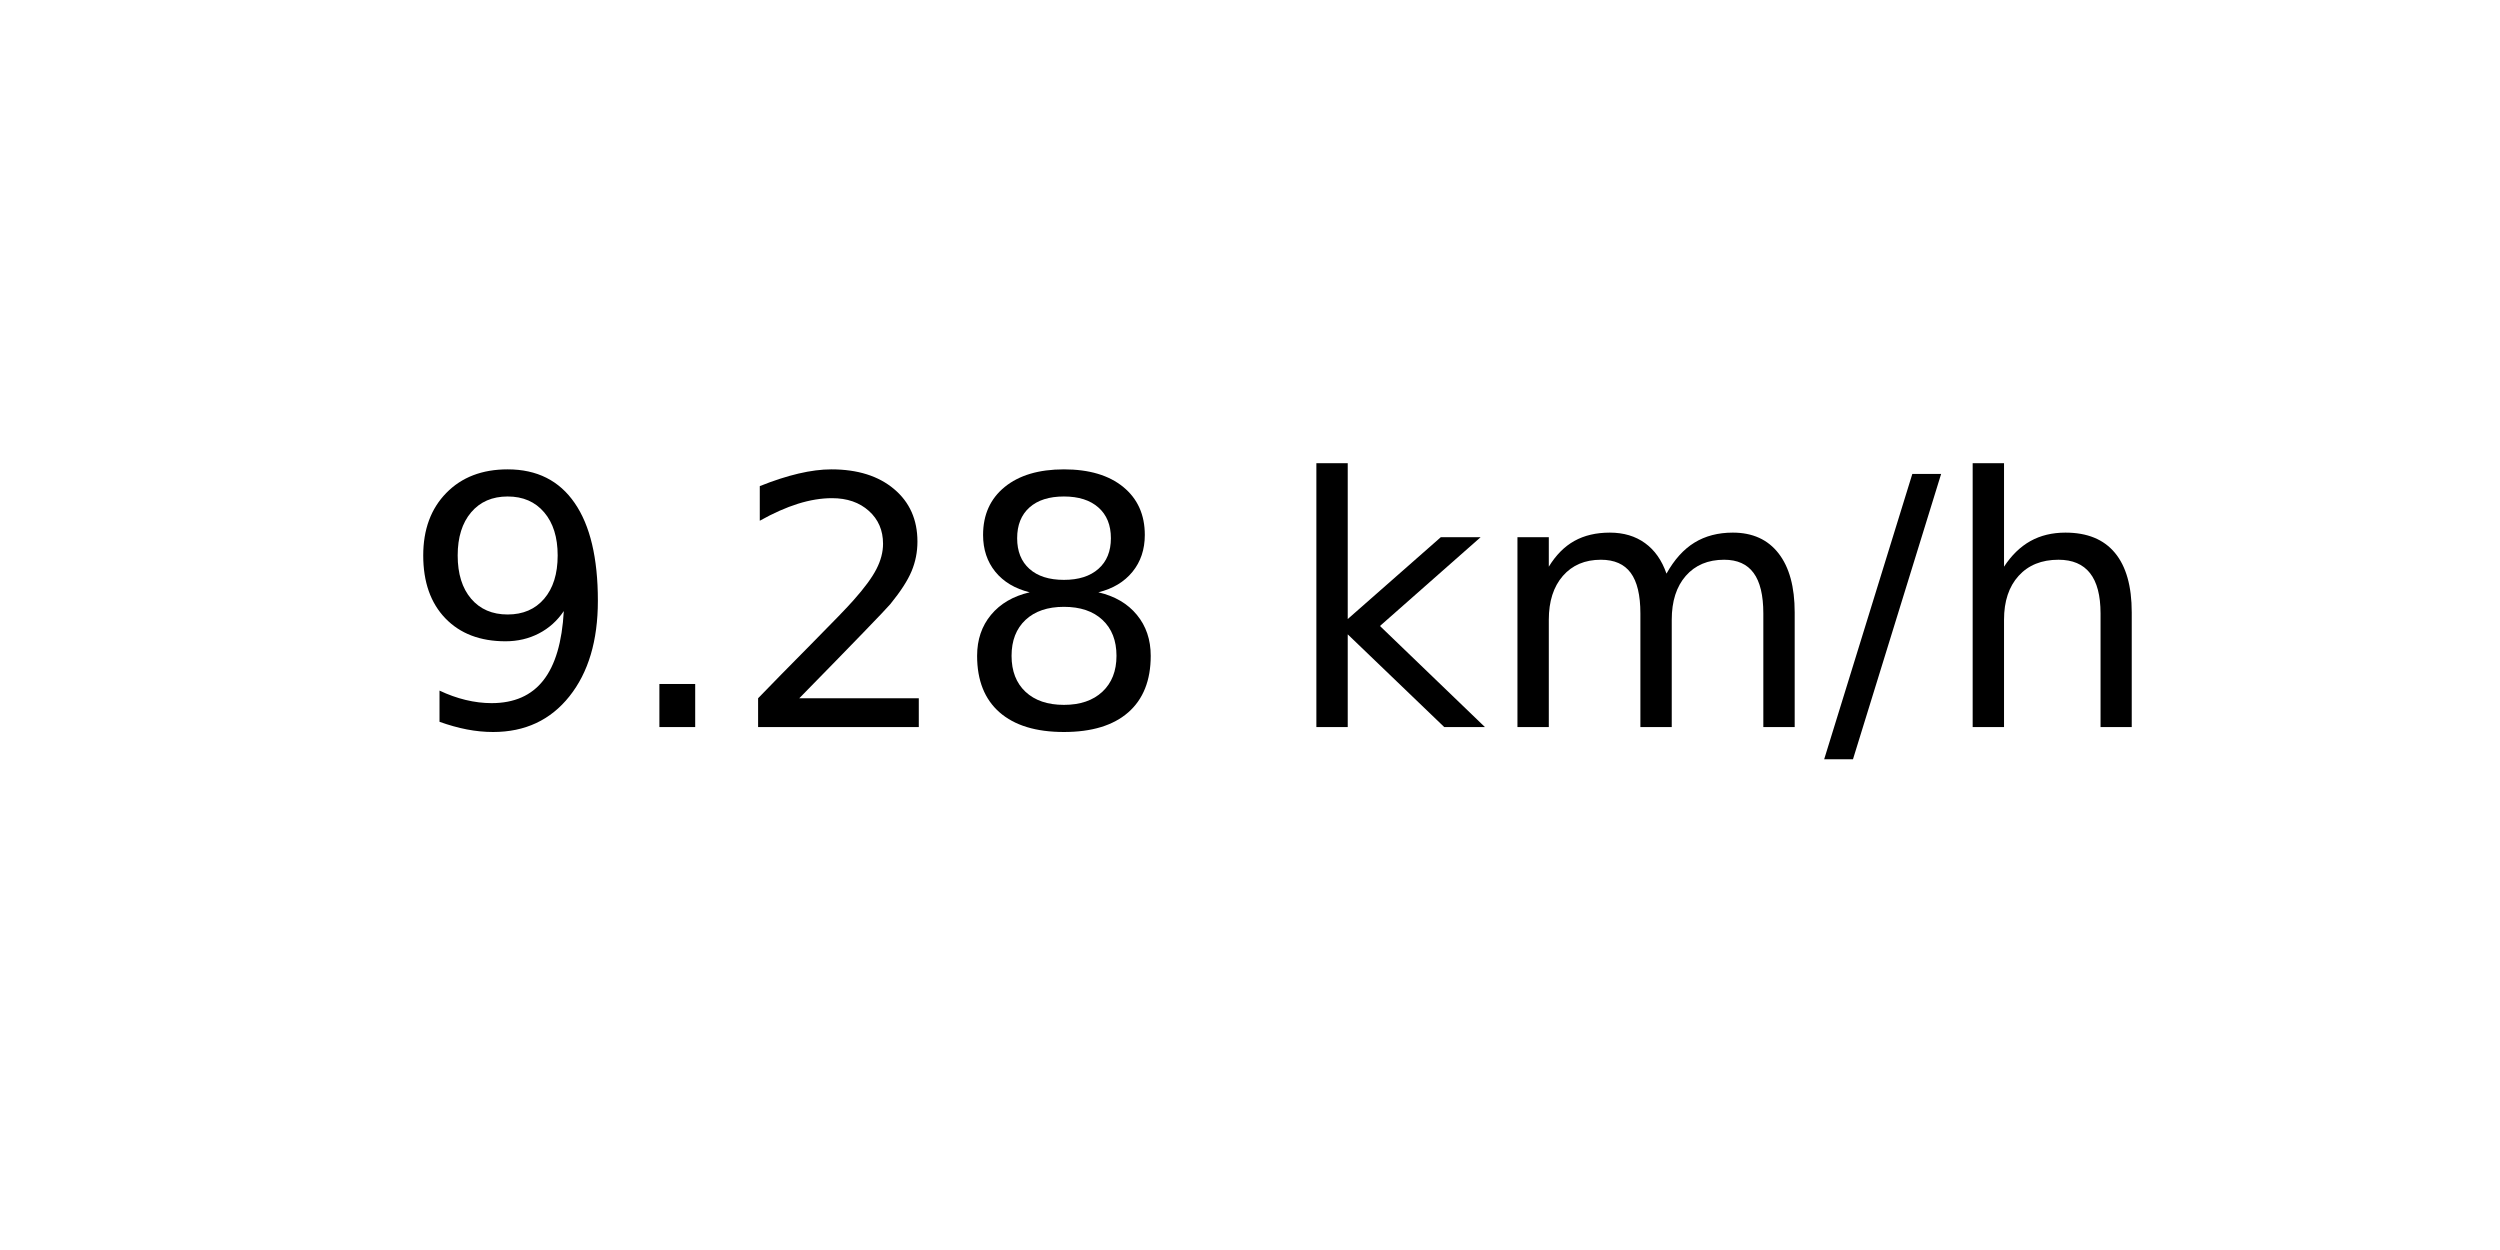
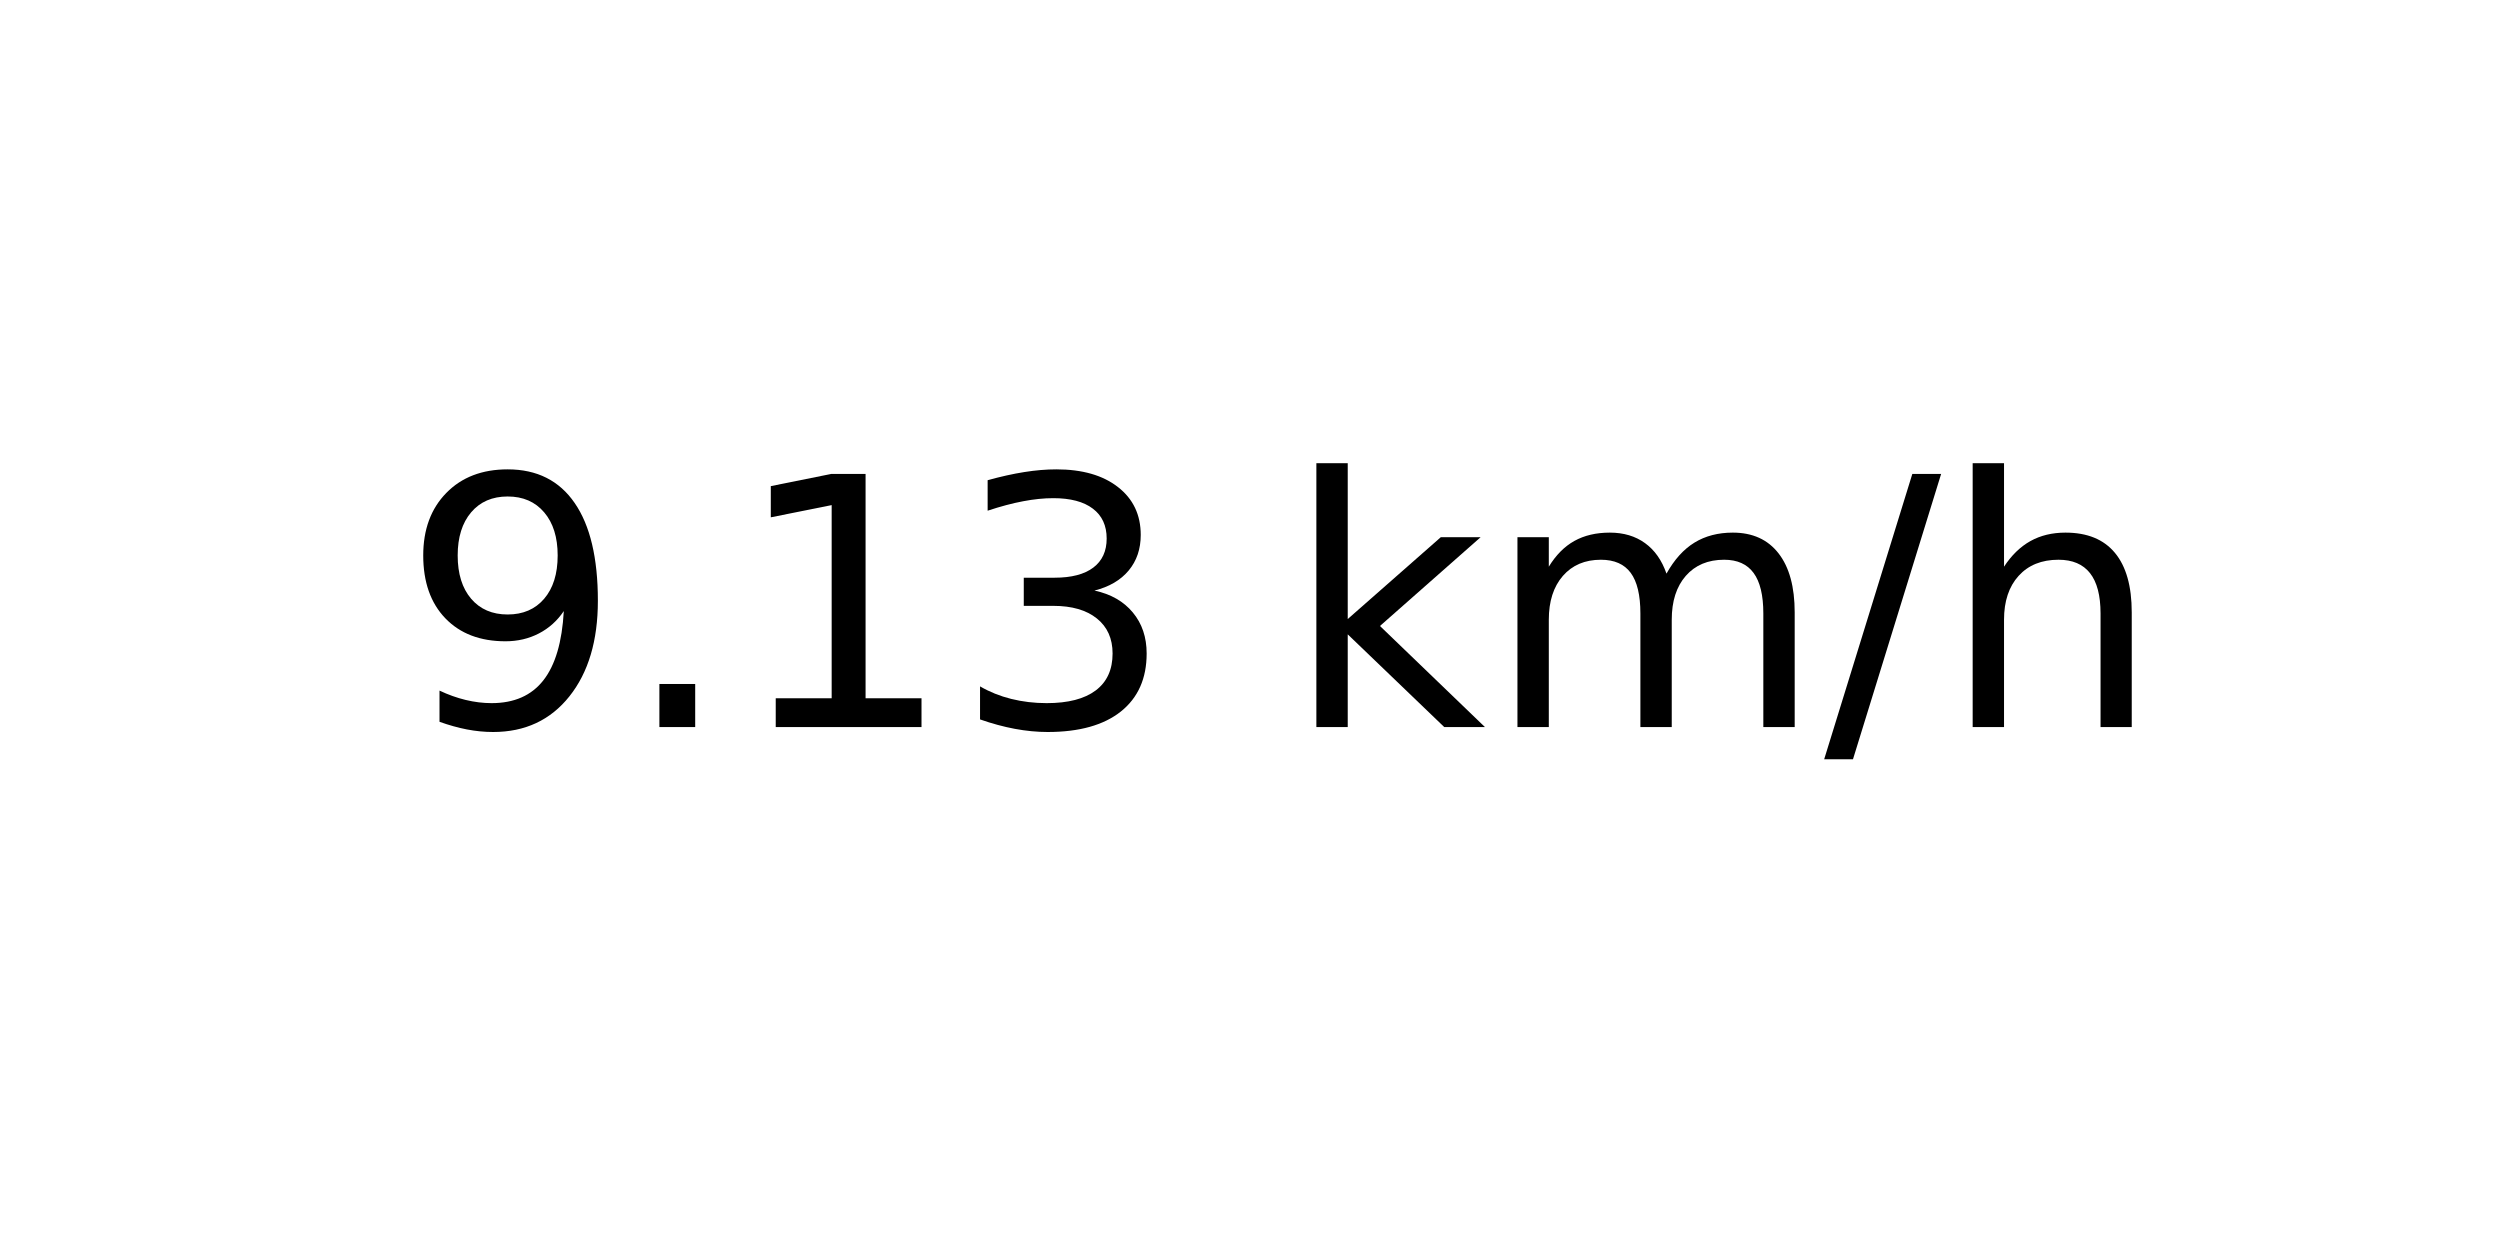
<svg xmlns="http://www.w3.org/2000/svg" xmlns:xlink="http://www.w3.org/1999/xlink" width="72pt" height="36pt" viewBox="0 0 72 36" version="1.1">
  <defs>
    <style type="text/css">*{stroke-linejoin: round; stroke-linecap: butt}</style>
  </defs>
  <g id="figure_1">
    <g id="axes_1">
      <g id="text_1">
        <g transform="translate(11.55937 20.93937) scale(0.1 -0.1)">
          <defs>
            <path id="DejaVuSans-39" d="M 703 97  L 703 672  Q 941 559 1184 500  Q 1428 441 1663 441  Q 2288 441 2617 861  Q 2947 1281 2994 2138  Q 2813 1869 2534 1725  Q 2256 1581 1919 1581  Q 1219 1581 811 2004  Q 403 2428 403 3163  Q 403 3881 828 4315  Q 1253 4750 1959 4750  Q 2769 4750 3195 4129  Q 3622 3509 3622 2328  Q 3622 1225 3098 567  Q 2575 -91 1691 -91  Q 1453 -91 1209 -44  Q 966 3 703 97  z M 1959 2075  Q 2384 2075 2632 2365  Q 2881 2656 2881 3163  Q 2881 3666 2632 3958  Q 2384 4250 1959 4250  Q 1534 4250 1286 3958  Q 1038 3666 1038 3163  Q 1038 2656 1286 2365  Q 1534 2075 1959 2075  z " transform="scale(0.015625)" />
            <path id="DejaVuSans-2e" d="M 684 794  L 1344 794  L 1344 0  L 684 0  L 684 794  z " transform="scale(0.015625)" />
-             <path id="DejaVuSans-32" d="M 1228 531  L 3431 531  L 3431 0  L 469 0  L 469 531  Q 828 903 1448 1529  Q 2069 2156 2228 2338  Q 2531 2678 2651 2914  Q 2772 3150 2772 3378  Q 2772 3750 2511 3984  Q 2250 4219 1831 4219  Q 1534 4219 1204 4116  Q 875 4013 500 3803  L 500 4441  Q 881 4594 1212 4672  Q 1544 4750 1819 4750  Q 2544 4750 2975 4387  Q 3406 4025 3406 3419  Q 3406 3131 3298 2873  Q 3191 2616 2906 2266  Q 2828 2175 2409 1742  Q 1991 1309 1228 531  z " transform="scale(0.015625)" />
-             <path id="DejaVuSans-38" d="M 2034 2216  Q 1584 2216 1326 1975  Q 1069 1734 1069 1313  Q 1069 891 1326 650  Q 1584 409 2034 409  Q 2484 409 2743 651  Q 3003 894 3003 1313  Q 3003 1734 2745 1975  Q 2488 2216 2034 2216  z M 1403 2484  Q 997 2584 770 2862  Q 544 3141 544 3541  Q 544 4100 942 4425  Q 1341 4750 2034 4750  Q 2731 4750 3128 4425  Q 3525 4100 3525 3541  Q 3525 3141 3298 2862  Q 3072 2584 2669 2484  Q 3125 2378 3379 2068  Q 3634 1759 3634 1313  Q 3634 634 3220 271  Q 2806 -91 2034 -91  Q 1263 -91 848 271  Q 434 634 434 1313  Q 434 1759 690 2068  Q 947 2378 1403 2484  z M 1172 3481  Q 1172 3119 1398 2916  Q 1625 2713 2034 2713  Q 2441 2713 2670 2916  Q 2900 3119 2900 3481  Q 2900 3844 2670 4047  Q 2441 4250 2034 4250  Q 1625 4250 1398 4047  Q 1172 3844 1172 3481  z " transform="scale(0.015625)" />
+             <path id="DejaVuSans-31" d="M 794 531  L 1825 531  L 1825 4091  L 703 3866  L 703 4441  L 1819 4666  L 2450 4666  L 2450 531  L 3481 531  L 3481 0  L 794 0  L 794 531  z " transform="scale(0.015625)" />
+             <path id="DejaVuSans-33" d="M 2597 2516  Q 3050 2419 3304 2112  Q 3559 1806 3559 1356  Q 3559 666 3084 287  Q 2609 -91 1734 -91  Q 1441 -91 1130 -33  Q 819 25 488 141  L 488 750  Q 750 597 1062 519  Q 1375 441 1716 441  Q 2309 441 2620 675  Q 2931 909 2931 1356  Q 2931 1769 2642 2001  Q 2353 2234 1838 2234  L 1294 2234  L 1294 2753  L 1863 2753  Q 2328 2753 2575 2939  Q 2822 3125 2822 3475  Q 2822 3834 2567 4026  Q 2313 4219 1838 4219  Q 1578 4219 1281 4162  Q 984 4106 628 3988  L 628 4550  Q 988 4650 1302 4700  Q 1616 4750 1894 4750  Q 2613 4750 3031 4423  Q 3450 4097 3450 3541  Q 3450 3153 3228 2886  Q 3006 2619 2597 2516  z " transform="scale(0.015625)" />
            <path id="DejaVuSans-20" transform="scale(0.015625)" />
            <path id="DejaVuSans-6b" d="M 581 4863  L 1159 4863  L 1159 1991  L 2875 3500  L 3609 3500  L 1753 1863  L 3688 0  L 2938 0  L 1159 1709  L 1159 0  L 581 0  L 581 4863  z " transform="scale(0.015625)" />
            <path id="DejaVuSans-6d" d="M 3328 2828  Q 3544 3216 3844 3400  Q 4144 3584 4550 3584  Q 5097 3584 5394 3201  Q 5691 2819 5691 2113  L 5691 0  L 5113 0  L 5113 2094  Q 5113 2597 4934 2840  Q 4756 3084 4391 3084  Q 3944 3084 3684 2787  Q 3425 2491 3425 1978  L 3425 0  L 2847 0  L 2847 2094  Q 2847 2600 2669 2842  Q 2491 3084 2119 3084  Q 1678 3084 1418 2786  Q 1159 2488 1159 1978  L 1159 0  L 581 0  L 581 3500  L 1159 3500  L 1159 2956  Q 1356 3278 1631 3431  Q 1906 3584 2284 3584  Q 2666 3584 2933 3390  Q 3200 3197 3328 2828  z " transform="scale(0.015625)" />
            <path id="DejaVuSans-2f" d="M 1625 4666  L 2156 4666  L 531 -594  L 0 -594  L 1625 4666  z " transform="scale(0.015625)" />
            <path id="DejaVuSans-68" d="M 3513 2113  L 3513 0  L 2938 0  L 2938 2094  Q 2938 2591 2744 2837  Q 2550 3084 2163 3084  Q 1697 3084 1428 2787  Q 1159 2491 1159 1978  L 1159 0  L 581 0  L 581 4863  L 1159 4863  L 1159 2956  Q 1366 3272 1645 3428  Q 1925 3584 2291 3584  Q 2894 3584 3203 3211  Q 3513 2838 3513 2113  z " transform="scale(0.015625)" />
          </defs>
          <use xlink:href="#DejaVuSans-39" />
          <use xlink:href="#DejaVuSans-2e" x="63.623" />
-           <use xlink:href="#DejaVuSans-32" x="95.41" />
-           <use xlink:href="#DejaVuSans-38" x="159.033" />
+           <use xlink:href="#DejaVuSans-31" x="95.41" />
+           <use xlink:href="#DejaVuSans-33" x="159.033" />
          <use xlink:href="#DejaVuSans-20" x="222.656" />
          <use xlink:href="#DejaVuSans-6b" x="254.443" />
          <use xlink:href="#DejaVuSans-6d" x="312.354" />
          <use xlink:href="#DejaVuSans-2f" x="409.766" />
          <use xlink:href="#DejaVuSans-68" x="443.457" />
        </g>
      </g>
    </g>
  </g>
</svg>
